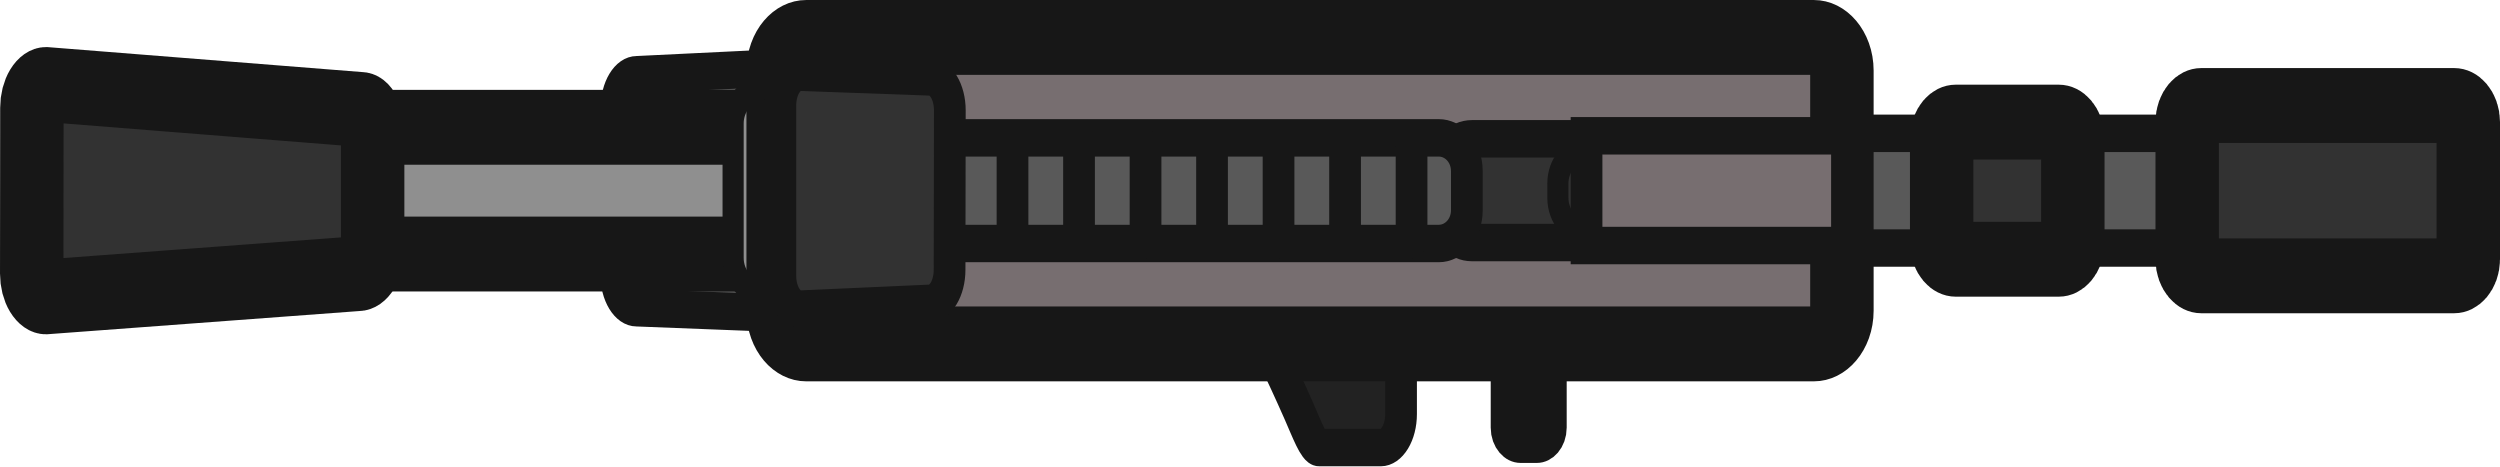
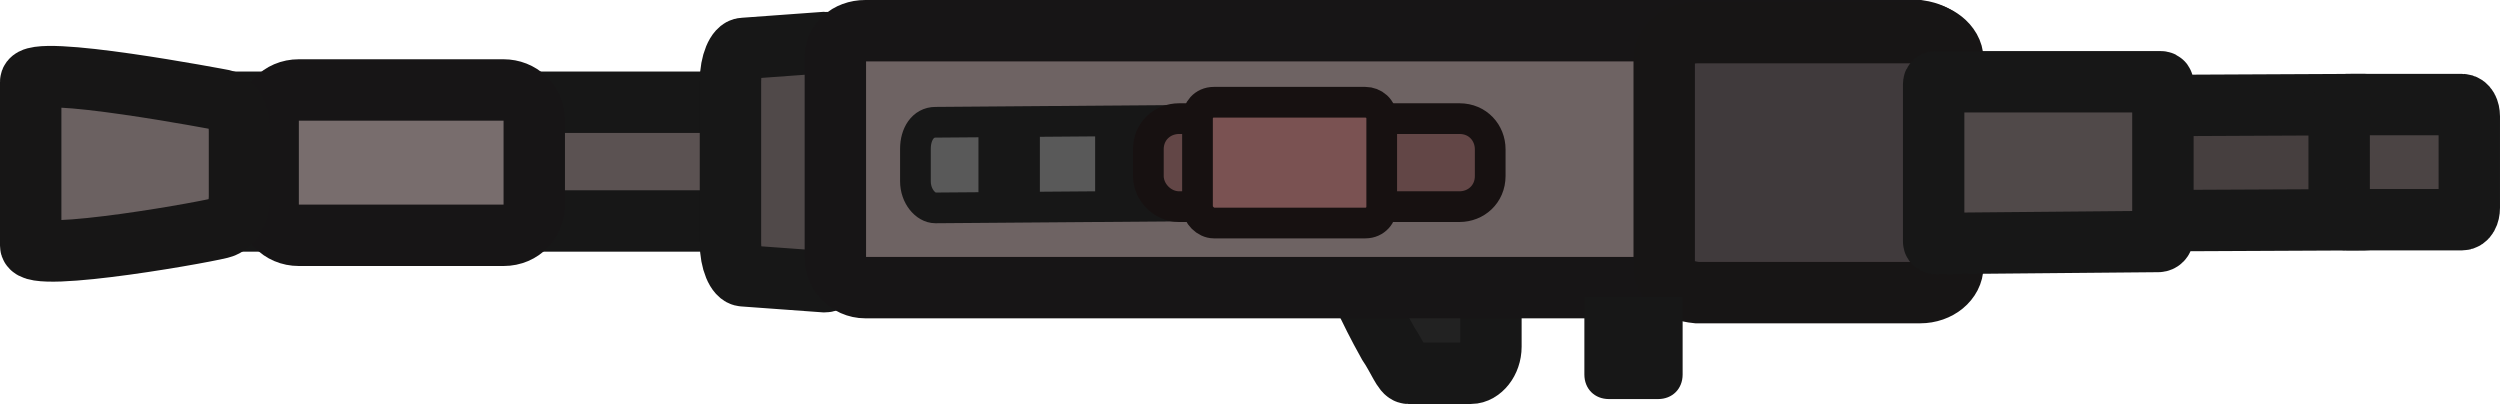
- <svg xmlns="http://www.w3.org/2000/svg" viewBox="0 0 108.835 20.3" version="1.1" id="svg37" xml:space="preserve" width="108.835" height="20.3">
-   <defs id="defs37">
+ <svg xmlns="http://www.w3.org/2000/svg" id="Layer_2" data-name="Layer 2" width="122.13" height="19.735" viewBox="0 0 122.13 19.735" version="1.1">
+   <defs id="defs1">
    <style id="style1">
      .cls-1 {
+         fill: #7a5252;
+       }
+ 
+       .cls-1, .cls-2 {
+         stroke: #171111;
+         stroke-miterlimit: 3.994;
+       }
+ 
+       .cls-1, .cls-2, .cls-3 {
+         stroke-width: 1.5px;
+       }
+ 
+       .cls-2 {
+         fill: #624646;
+       }
+ 
+       .cls-3 {
+         fill: #595959;
+       }
+ 
+       .cls-3, .cls-4, .cls-5, .cls-6, .cls-7, .cls-8, .cls-9 {
+         stroke: #171717;
+       }
+ 
+       .cls-10 {
        fill: #171717;
      }

-       .cls-2 {
-         fill: #1a1a1a;
+       .cls-4 {
+         fill: #d8d8d8;
      }

-       .cls-3 {
-         fill: #505050;
-         stroke-width: 1.5px;
-       }
- 
-       .cls-3, .cls-4, .cls-5, .cls-6, .cls-7 {
-         stroke-linecap: round;
-         stroke-linejoin: round;
-       }
- 
-       .cls-3, .cls-4, .cls-5, .cls-7 {
-         stroke: #171717;
-       }
- 
-       .cls-4 {
-         fill: #3c3c3c;
-       }
- 
-       .cls-4, .cls-5, .cls-6, .cls-7 {
+       .cls-4, .cls-11, .cls-12, .cls-5, .cls-6, .cls-13, .cls-7, .cls-14, .cls-8, .cls-9 {
        stroke-width: 3px;
      }

+       .cls-11 {
+         fill: #6b6161;
+         stroke: #171616;
+       }
+ 
+       .cls-12 {
+         fill: #6e6363;
+       }
+ 
+       .cls-12, .cls-14 {
+         stroke: #171516;
+       }
+ 
      .cls-5 {
-         fill: #434343;
+         fill: #463f3f;
      }

      .cls-6 {
-         fill: #7d521b;
-         stroke: #261a08;
+         fill: #5b5252;
+       }
+ 
+       .cls-13 {
+         fill: #403a3c;
+         stroke: #171515;
      }

      .cls-7 {
-         fill: none;
-       }
-     </style>
-     <style id="style1-7">
-       .cls-1 {
-         fill: #62606a;
-         stroke-width: 3.21px;
+         fill: #222;
      }

-       .cls-1, .cls-2, .cls-3, .cls-4, .cls-5, .cls-6, .cls-7, .cls-8 {
-         fill-rule: evenodd;
-         stroke-linejoin: round;
+       .cls-14 {
+         fill: #786d6d;
      }

-       .cls-1, .cls-3, .cls-4, .cls-5, .cls-6, .cls-7, .cls-8 {
-         stroke-linecap: round;
-       }
- 
-       .cls-1, .cls-3, .cls-4, .cls-6 {
-         stroke: #161618;
-       }
- 
-       .cls-2 {
-         fill: #403f44;
-         stroke: #403f44;
-         stroke-width: 1.5px;
-       }
- 
-       .cls-3 {
-         fill: #616068;
-         stroke-width: 2.62px;
+       .cls-8 {
+         fill: #504949;
      }

      .cls-9 {
-         fill: #1b1b1b;
-       }
- 
-       .cls-4 {
-         fill: #5b5b62;
-         stroke-width: 2.74px;
-       }
- 
-       .cls-5 {
-         stroke-width: 3px;
-       }
- 
-       .cls-5, .cls-7, .cls-8 {
-         fill: #6f4125;
-         stroke: #23140b;
-       }
- 
-       .cls-6 {
-         fill: #696772;
-         stroke-width: 2.81px;
-       }
- 
-       .cls-7 {
-         stroke-width: 4.33px;
-       }
- 
-       .cls-8 {
-         stroke-width: 3.5px;
+         fill: #4b4444;
      }
    </style>
  </defs>
-   <g id="g84" transform="matrix(0,1.442708,-1.22237,0,154.8007,-84.98545)" style="stroke:#171717;stroke-width:0.753;stroke-opacity:1">
-     <g id="g37" transform="translate(62.60159,39.30423)" style="stroke:#171717;stroke-width:0.753;stroke-opacity:1">
-       <path d="M -0.601,59.709 H 4.719 c 0.558,0 1.012,0.325 1.012,0.724 l -0.14,4.233 c 0,0.4 -0.453,0.724 -1.011,0.724 l -5.007,-0.009 c -0.559,0 -1.012,-0.323 -1.012,-0.724 l -0.174,-4.224 c 0,-0.399 0.454,-0.724 1.012,-0.724 z" style="fill:#595959;stroke:#171717;stroke-width:1.13;stroke-dasharray:none;stroke-opacity:1" id="path1" />
-       <rect style="fill:#8f8f8f;stroke:#171717;stroke-width:2.259;stroke-dasharray:none;stroke-opacity:1" x="0.147" y="59.436" width="3.823" height="16.945" rx="1" ry="1" id="rect1" />
-       <path d="m 0.296,74.064 h 3.563 c 0.387,0 0.702,0.225 0.702,0.502 l 0.702,11.138 c 0,0.277 -0.315,0.502 -0.702,0.502 l -5.003,-0.006 c -0.388,0 -0.703,-0.226 -0.703,-0.503 l 0.754,-11.217 c 0,-0.277 0.3,-0.416 0.687,-0.416 z" style="fill:#323232;stroke:#171717;stroke-width:2.259;stroke-dasharray:none;stroke-opacity:1" id="path2" />
-       <rect style="fill:#8f8f8f;stroke:#171717;stroke-width:0.753;stroke-opacity:1" x="-0.97" y="59.274" width="6.058" height="1.952" rx="1" ry="0.976" id="rect2" />
-       <rect style="fill:#d8d8d8;stroke:#171717;stroke-width:0.753;stroke-opacity:1" x="1.918" y="18.264" width="1.981" height="2.235" rx="0.5" ry="0.5" id="rect3" />
-       <rect style="fill:#595959;stroke:#171717;stroke-width:1.13;stroke-dasharray:none;stroke-opacity:1" x="0.328" y="2.624" width="3.462" height="23.302" rx="0.5" ry="0.5" id="rect4" />
-       <path d="M 7.345,37.438 H 8.8 c 0.558,0 1.011,0.324 1.011,0.724 v 2.2 c 0,0.187 -0.539,0.423 -1.113,0.72 -0.653,0.338 -1.353,0.728 -1.353,0.728 -0.558,0 -1.011,-0.325 -1.011,-0.724 v -2.924 c 0,-0.4 0.453,-0.724 1.011,-0.724 z" style="fill:#222222;stroke:#171717;stroke-width:1.13;stroke-dasharray:none;stroke-opacity:1" id="path6" />
-       <rect style="fill:#171717;fill-opacity:1;stroke:#171717;stroke-width:1.13;stroke-dasharray:none;stroke-opacity:1" transform="rotate(90,150.4825,-96.34684)" x="278.933" y="44.426" width="1.576" height="6.417" rx="0.5" ry="0.5" id="rect7" />
-       <rect style="fill:#776e70;stroke:#171717;stroke-width:2.259;stroke-dasharray:none;stroke-opacity:1" y="21.737" width="9.248" height="37.885" rx="1" ry="1" id="rect8" x="-2.565" />
-       <rect style="fill:#323232;stroke:#171717;stroke-width:2.259;stroke-dasharray:none;stroke-opacity:1" x="-0.511" width="5.139" height="10.011" rx="0.5" ry="0.5" y="-0.571" id="rect9" />
-       <rect style="fill:#323232;stroke:#171717;stroke-width:2.259;stroke-dasharray:none;stroke-opacity:1" x="-0.01" y="13.513" width="4.138" height="4.671" rx="0.5" ry="0.5" id="rect11" />
-       <rect style="fill:#323232;stroke:#171717;stroke-width:1.13;stroke-dasharray:none;stroke-opacity:1" x="0.494" y="26.639" width="3.13" height="9.275" rx="0.893" ry="1" id="rect14" />
-       <rect style="fill:#323232;stroke:#171717;stroke-width:0.753;stroke-opacity:1" x="0.84" y="22.577" width="2.437" height="9.275" rx="1" ry="1" id="rect15" />
-       <rect style="fill:#776e70;stroke:#171717;stroke-width:1.13;stroke-dasharray:none;stroke-opacity:1" x="0.403" y="21.557" width="3.312" height="9.275" rx="0" ry="1" id="rect16" />
-       <rect style="fill:#595959;stroke:#171717;stroke-width:1.13;stroke-dasharray:none;stroke-opacity:1" x="0.465" y="35.095" width="3.188" height="20.374" rx="1" ry="1" id="rect17" />
-       <path d="m 4.622,59.544 h -5.126 c -0.558,0 -1.011,-0.324 -1.011,-0.724 l 0.14,-4.588 c 0,-0.399 0.453,-0.724 1.011,-0.724 l 4.811,0.009 c 0.559,0 1.012,0.324 1.012,0.724 l 0.174,4.579 c 0,0.4 -0.453,0.724 -1.011,0.724 z" style="fill:#323232;stroke:#171717;stroke-width:1.13;stroke-dasharray:none;stroke-opacity:1" id="path17" />
+   <g id="Layer_1-2" data-name="Layer 1" transform="rotate(90,61.06485,61.06485)">
+     <rect id="rect1" class="cls-6" x="4.995" y="85.23" width="5.8" height="30.5" />
+     <g id="svg623">
+       <g id="g84">
+         <g id="g37">
+           <path id="path1" class="cls-8" d="m 3.664,81.198 h 8.512 c 0.866,0 1.587,0.318 1.587,0.636 l -0.289,3.975 c 0,0.318 -0.721,0.636 -1.587,0.636 H 3.953 c -0.866,0 -1.587,-0.318 -1.587,-0.636 L 2.077,81.835 c 0,-0.238 0.721,-0.636 1.587,-0.636 z" />
+           <path id="rect3" class="cls-4" d="m 7.127,21.791 h 1.587 c 0.433,0 0.866,0.244 0.866,0.733 v 1.834 c 0,0.367 -0.289,0.733 -0.866,0.733 h -1.587 c -0.433,0 -0.866,-0.244 -0.866,-0.733 v -1.956 c 0,-0.244 0.433,-0.611 0.866,-0.611 z" />
+           <path id="rect4" class="cls-5" d="m 5.972,5.901 h 3.895 c 0.433,0 0.866,0.244 0.866,0.733 l 0.144,30.315 c 0,0.367 -0.289,0.733 -0.866,0.733 H 6.117 c -0.433,0 -0.866,-0.244 -0.866,-0.733 L 5.107,6.634 c 0,-0.489 0.433,-0.733 0.866,-0.733 z" />
+           <path id="path6" class="cls-7" d="m 14.917,49.295 h 2.02 c 0.721,0 1.298,0.489 1.298,0.978 v 3.056 c 0,0.244 -0.721,0.489 -1.443,0.978 -0.866,0.489 -1.875,0.978 -1.875,0.978 -0.721,0 -1.298,-0.489 -1.298,-0.978 v -4.156 c 0,-0.244 0.577,-0.856 1.298,-0.856 z" />
+           <path id="rect8" class="cls-12" d="m 2.943,26.925 h 9.81 c 0.721,0 1.298,0.611 1.298,1.467 V 79.854 c 0,0.856 -0.721,1.467 -1.443,1.467 H 2.798 C 2.077,81.321 1.5,80.71 1.5,79.854 V 28.392 c 0.144,-0.978 0.721,-1.467 1.443,-1.467 z" />
+           <path id="rect9" class="cls-9" d="m 5.684,1.5 h 4.472 c 0.289,0 0.577,0.122 0.577,0.367 v 5.623 c 0,0.122 -0.144,0.367 -0.577,0.367 H 5.684 C 5.395,7.856 5.107,7.734 5.107,7.49 V 1.867 C 5.107,1.622 5.395,1.5 5.684,1.5 Z" />
+           <path id="rect17" class="cls-3" d="m 7.127,56.873 h 1.587 c 0.721,0 1.298,0.367 1.298,0.978 l 0.144,18.58 c 0,0.489 -0.577,0.978 -1.298,0.978 h -1.587 c -0.721,0 -1.298,-0.367 -1.298,-0.978 L 5.828,57.851 C 5.684,57.485 6.405,56.873 7.127,56.873 Z" />
+         </g>
+       </g>
    </g>
-     <path style="fill:#454545;fill-rule:evenodd;stroke:#171717;stroke-width:1.13;stroke-linecap:round;stroke-dasharray:none;stroke-opacity:1" d="m 63.374,76.368 h 2.762" id="path76" />
-     <path style="fill:#454545;fill-rule:evenodd;stroke:#171717;stroke-width:1.13;stroke-linecap:round;stroke-dasharray:none;stroke-opacity:1" d="m 63.374,78.736 h 2.762" id="path77" />
-     <path style="fill:#454545;fill-rule:evenodd;stroke:#171717;stroke-width:1.13;stroke-linecap:round;stroke-dasharray:none;stroke-opacity:1" d="m 63.374,81.105 h 2.762" id="path78" />
-     <path style="fill:#454545;fill-rule:evenodd;stroke:#171717;stroke-width:1.13;stroke-linecap:round;stroke-dasharray:none;stroke-opacity:1" d="m 63.374,83.474 h 2.762" id="path79" />
-     <path style="fill:#454545;fill-rule:evenodd;stroke:#171717;stroke-width:1.13;stroke-linecap:round;stroke-dasharray:none;stroke-opacity:1" d="m 63.374,85.842 h 2.762" id="path82" />
-     <path style="fill:#454545;fill-rule:evenodd;stroke:#171717;stroke-width:1.13;stroke-linecap:round;stroke-dasharray:none;stroke-opacity:1" d="m 63.374,88.211 h 2.762" id="path83" />
-     <path style="fill:#454545;fill-rule:evenodd;stroke:#171717;stroke-width:1.13;stroke-linecap:round;stroke-dasharray:none;stroke-opacity:1" d="m 63.374,90.58 h 2.762" id="path84" />
+     <path id="path2" class="cls-13" d="m 12.995,40.83 h -10.1 c -0.7,0 -1.3,-0.7 -1.3,-1.6 v -10.9 c 0,-0.8 0.6,-1.6 1.3,-1.6 h 10.1 c 0.7,0 1.3,0.7 1.3,1.6 v 10.9 c -0.1,1 -0.6,1.6 -1.3,1.6 z" />
+     <path id="path3" class="cls-14" d="m 9.995,109.03 h -4.1 c -0.8,0 -1.5,-0.6 -1.5,-1.5 v -10 c 0,-0.8 0.6,-1.5 1.5,-1.5 h 4.1 c 0.8,0 1.5,0.6 1.5,1.5 v 10 c 0,0.9 -0.7,1.5 -1.5,1.5 z" />
+     <path id="path4" class="cls-8" d="m 4.095,16.467 c -0.1,0 -0.1,0.1 -0.1,0.1 v 11 c 0,0.1 0.1,0.1 0.1,0.1 h 7.7 c 0.1,0 0.1,-0.1 0.1,-0.1 L 11.797,16.696 C 11.796,16.569 11.693,16.467 11.566,16.467 Z" />
+     <path id="path91" class="cls-10" d="m 18.295,44.73 h -3.8 v -4.8 h 3.8 c 0.7,0 1.2,0.5 1.2,1.2 v 2.4 c 0,0.7 -0.5,1.2 -1.2,1.2 z" />
+     <path id="path92" class="cls-11" d="m 11.995,120.63 h -8 c -0.9,0 0.9,-9.4 0.9,-9.4 0.1,-0.5 0.8,-0.8 1.5,-0.8 h 3.2 c 0.7,0 1.3,0.3 1.5,0.8 0.133,0.178 1.8,9.4 0.9,9.4 z" />
+     <rect id="rect92" class="cls-10" x="5.795" y="71.33" width="4.3" height="3" />
+     <rect id="rect93" class="cls-10" x="5.995" y="65.63" width="4.3" height="3" />
+     <rect id="rect94" class="cls-10" x="5.795" y="60.43" width="4.3" height="3" />
+     <path id="path94" class="cls-2" d="m 8.595,66.03 h -1.3 c -0.9,0 -1.5,-0.7 -1.5,-1.5 v -13.7 c 0,-0.9 0.7,-1.5 1.5,-1.5 h 1.3 c 0.9,0 1.5,0.7 1.5,1.5 v 13.7 c 0,0.8 -0.7,1.5 -1.5,1.5 z" />
+     <path id="path95" class="cls-1" d="m 10.095,63.63 h -4.3 c -0.4,0 -0.8,-0.3 -0.8,-0.8 v -7.4 c 0,-0.4 0.3,-0.8 0.8,-0.8 h 4.3 c 0.4,0 0.8,0.3 0.8,0.8 v 7.4 c 0,0.4 -0.4,0.8 -0.8,0.8 z" />
  </g>
</svg>
